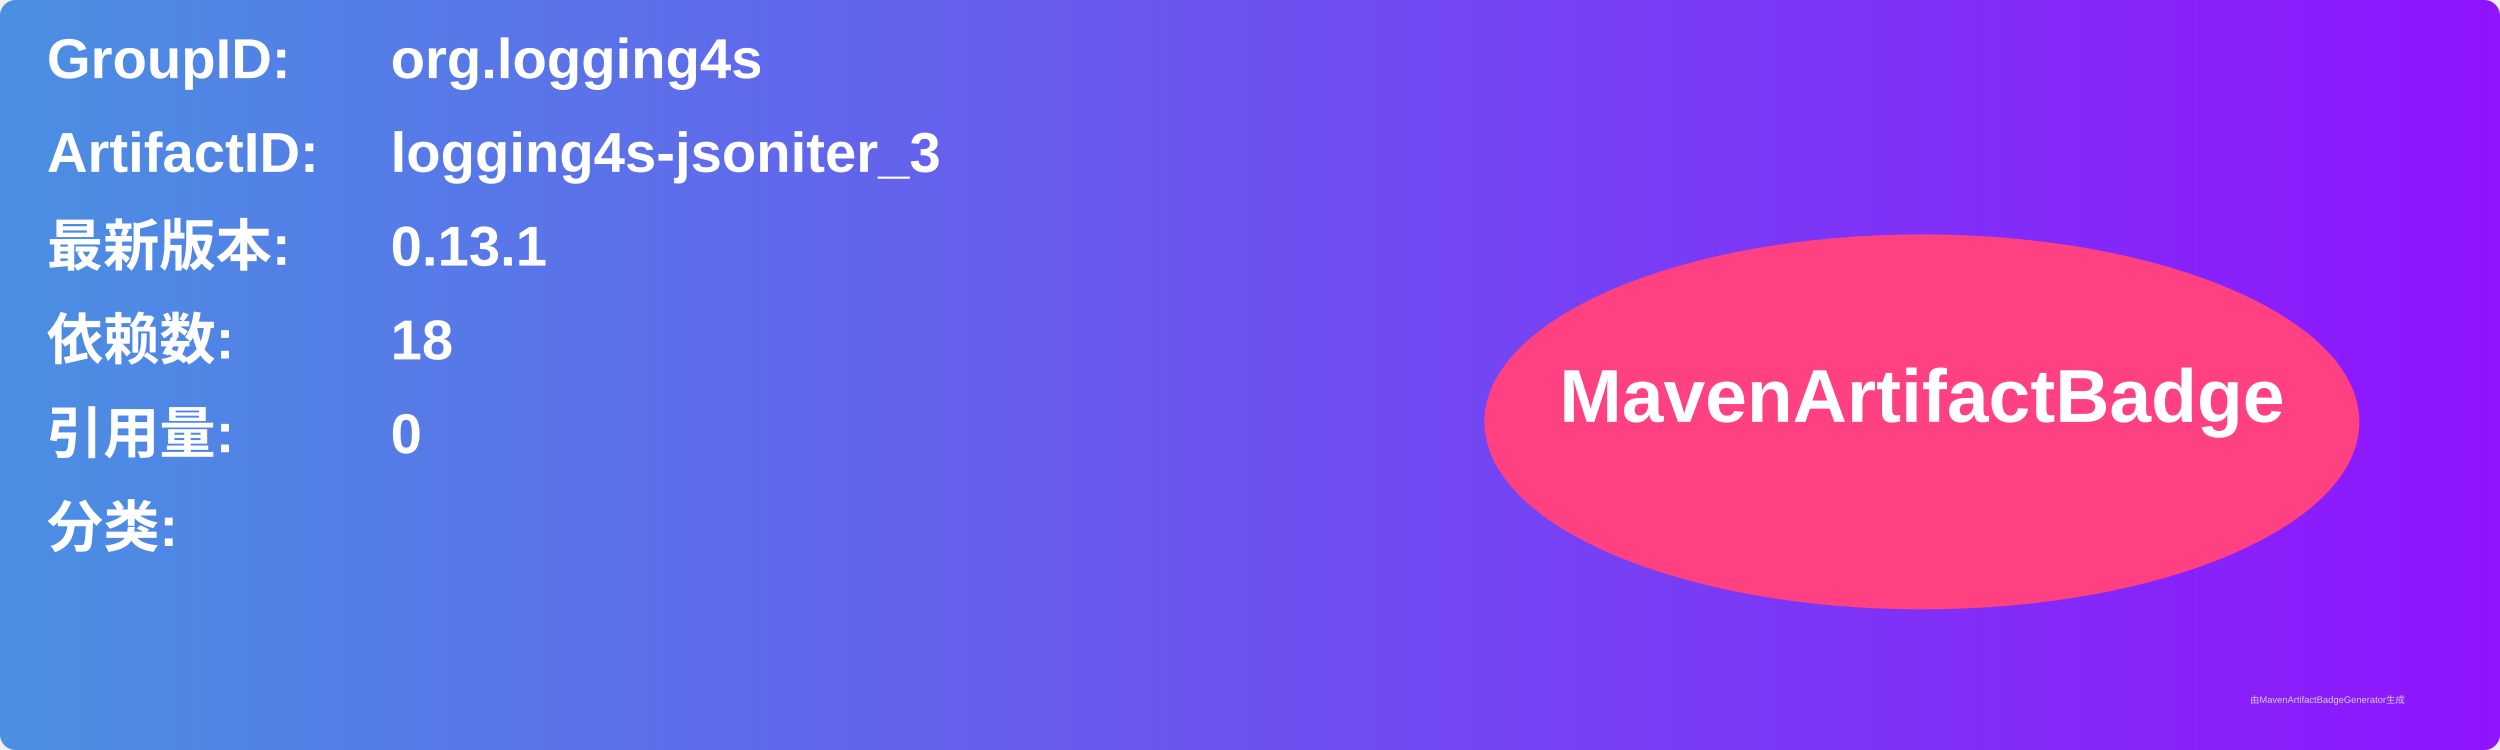
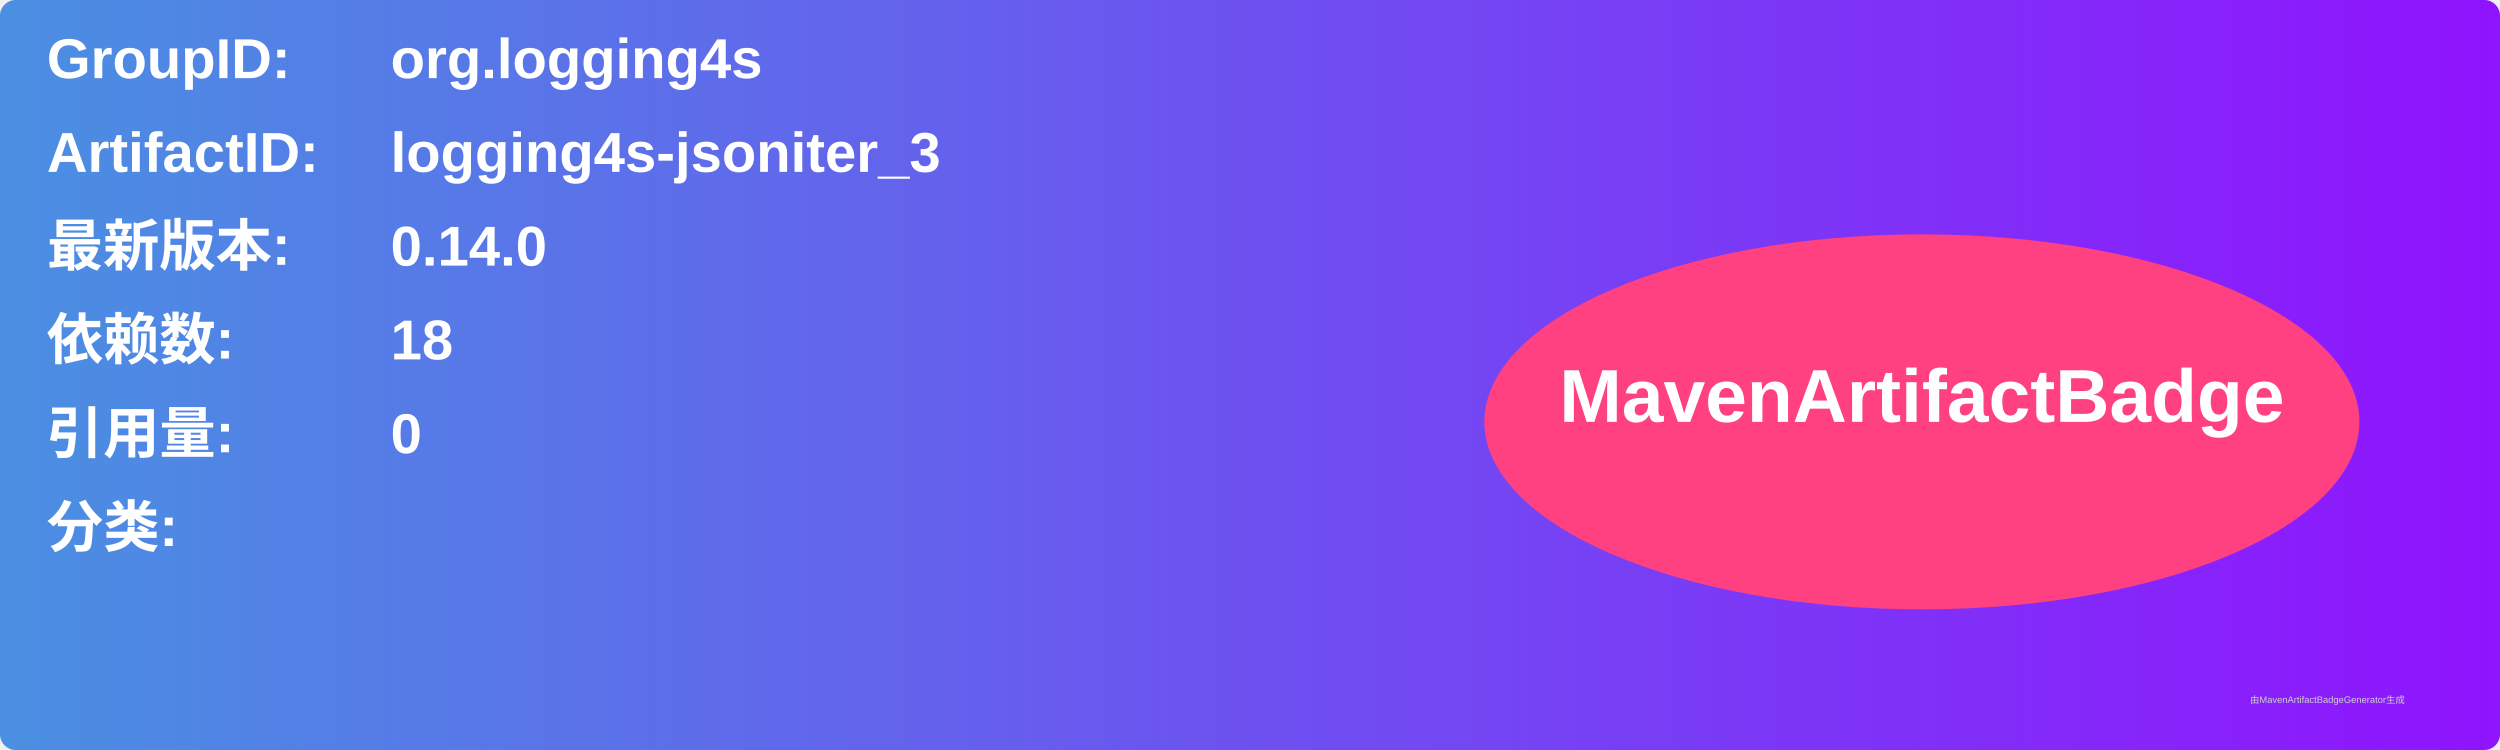
<svg xmlns="http://www.w3.org/2000/svg" width="800" height="240" viewBox="0 0 800 240">
  <linearGradient id="grad" x1="0%" y1="0%" x2="100%" y2="0%">
    <stop offset="0%" stop-color="#4a90e2" />
    <stop offset="100%" stop-color="#9013fe" />
  </linearGradient>
  <rect width="100%" height="100%" rx="5" ry="5" fill="url(#grad)" />
  <g transform="translate(15, 15)">
    <text x="0" y="10" font-family="Arial" font-size="18" fill="white" font-weight="bold" width="260">GroupID:</text>
    <text x="110" y="10" font-family="Arial" font-size="18" fill="white" font-weight="bold" width="460">org.logging4s</text>
    <text x="0" y="40" font-family="Arial" font-size="18" fill="white" font-weight="bold" width="260">ArtifactID:</text>
    <text x="110" y="40" font-family="Arial" font-size="18" fill="white" font-weight="bold" width="460">logging4s-jsoniter_3</text>
    <text x="0" y="70" font-family="Arial" font-size="18" fill="white" font-weight="bold">最新版本:</text>
    <text x="110" y="70" font-family="Arial" font-size="18" fill="white" font-weight="bold">
-       <tspan font-weight="bold">0.13.1</tspan>
+       <tspan font-weight="bold">0.14.0</tspan>
    </text>
    <text x="0" y="100" font-family="Arial" font-size="18" fill="white" font-weight="bold">依赖数: </text>
    <text x="110" y="100" font-family="Arial" font-size="18" fill="white">
      <tspan font-weight="bold">18</tspan>
    </text>
    <text x="0" y="130" font-family="Arial" font-size="18" fill="white" font-weight="bold">引用量: </text>
    <text x="110" y="130" font-family="Arial" font-size="18" fill="white">
      <tspan font-weight="bold">0</tspan>
    </text>
    <text x="0" y="160" font-family="Arial" font-size="18" fill="white" font-weight="bold">分类:</text>
    <text x="10" y="190" font-family="Arial" font-size="10" fill="white">
      <tspan font-weight="bold" />
    </text>
    <ellipse cx="600" cy="120" rx="140" ry="60" fill="#ff4081" />
    <text x="600" y="120" text-anchor="middle" font-family="Arial" font-size="24" fill="white" font-weight="bold">MavenArtifactBadge</text>
  </g>
  <text x="720" y="225" font-family="Arial" font-size="3" fill="#d0d0d0">由MavenArtifactBadgeGenerator生成</text>
</svg>
